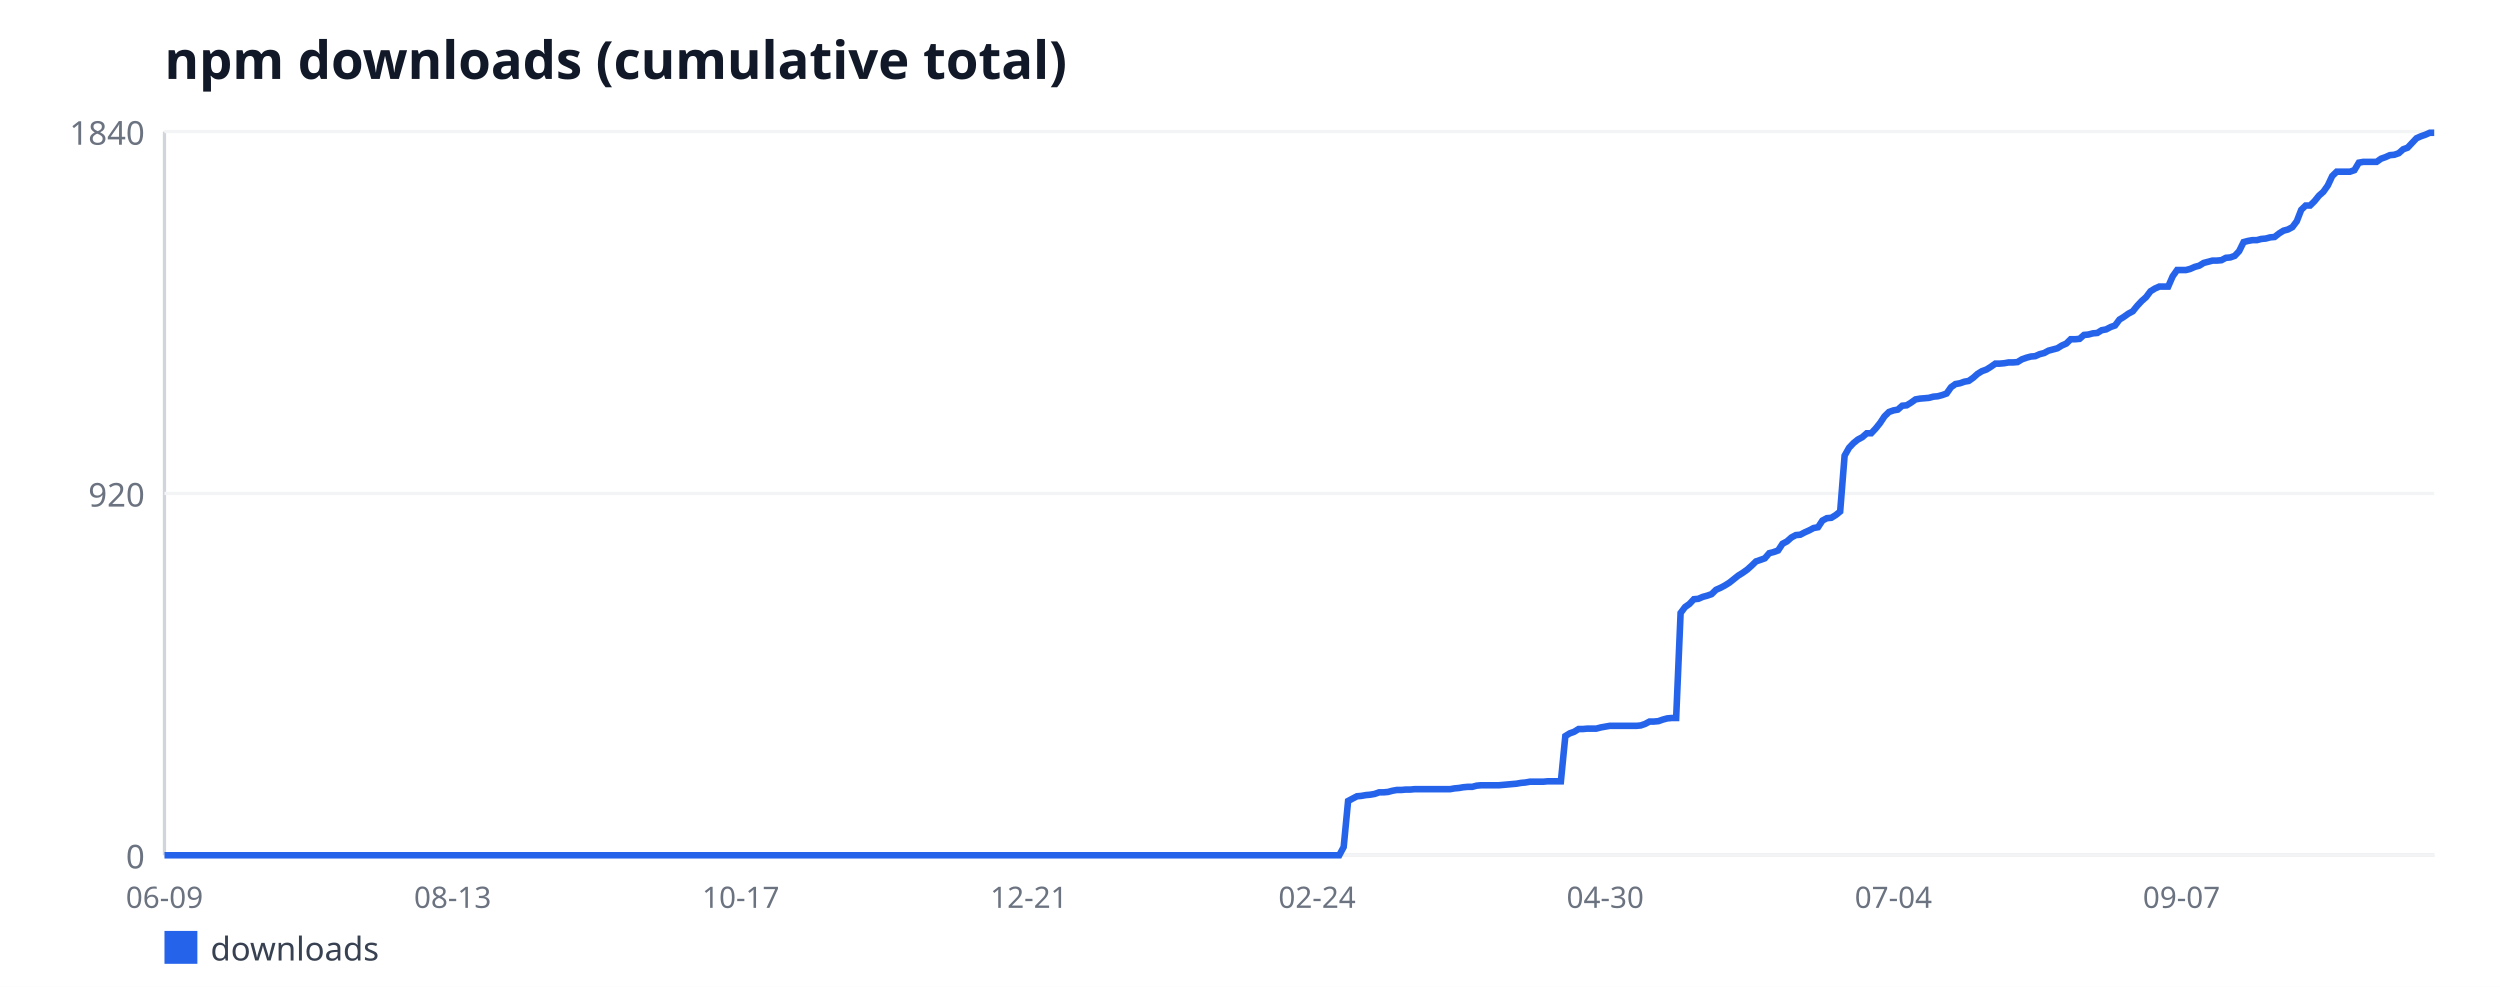
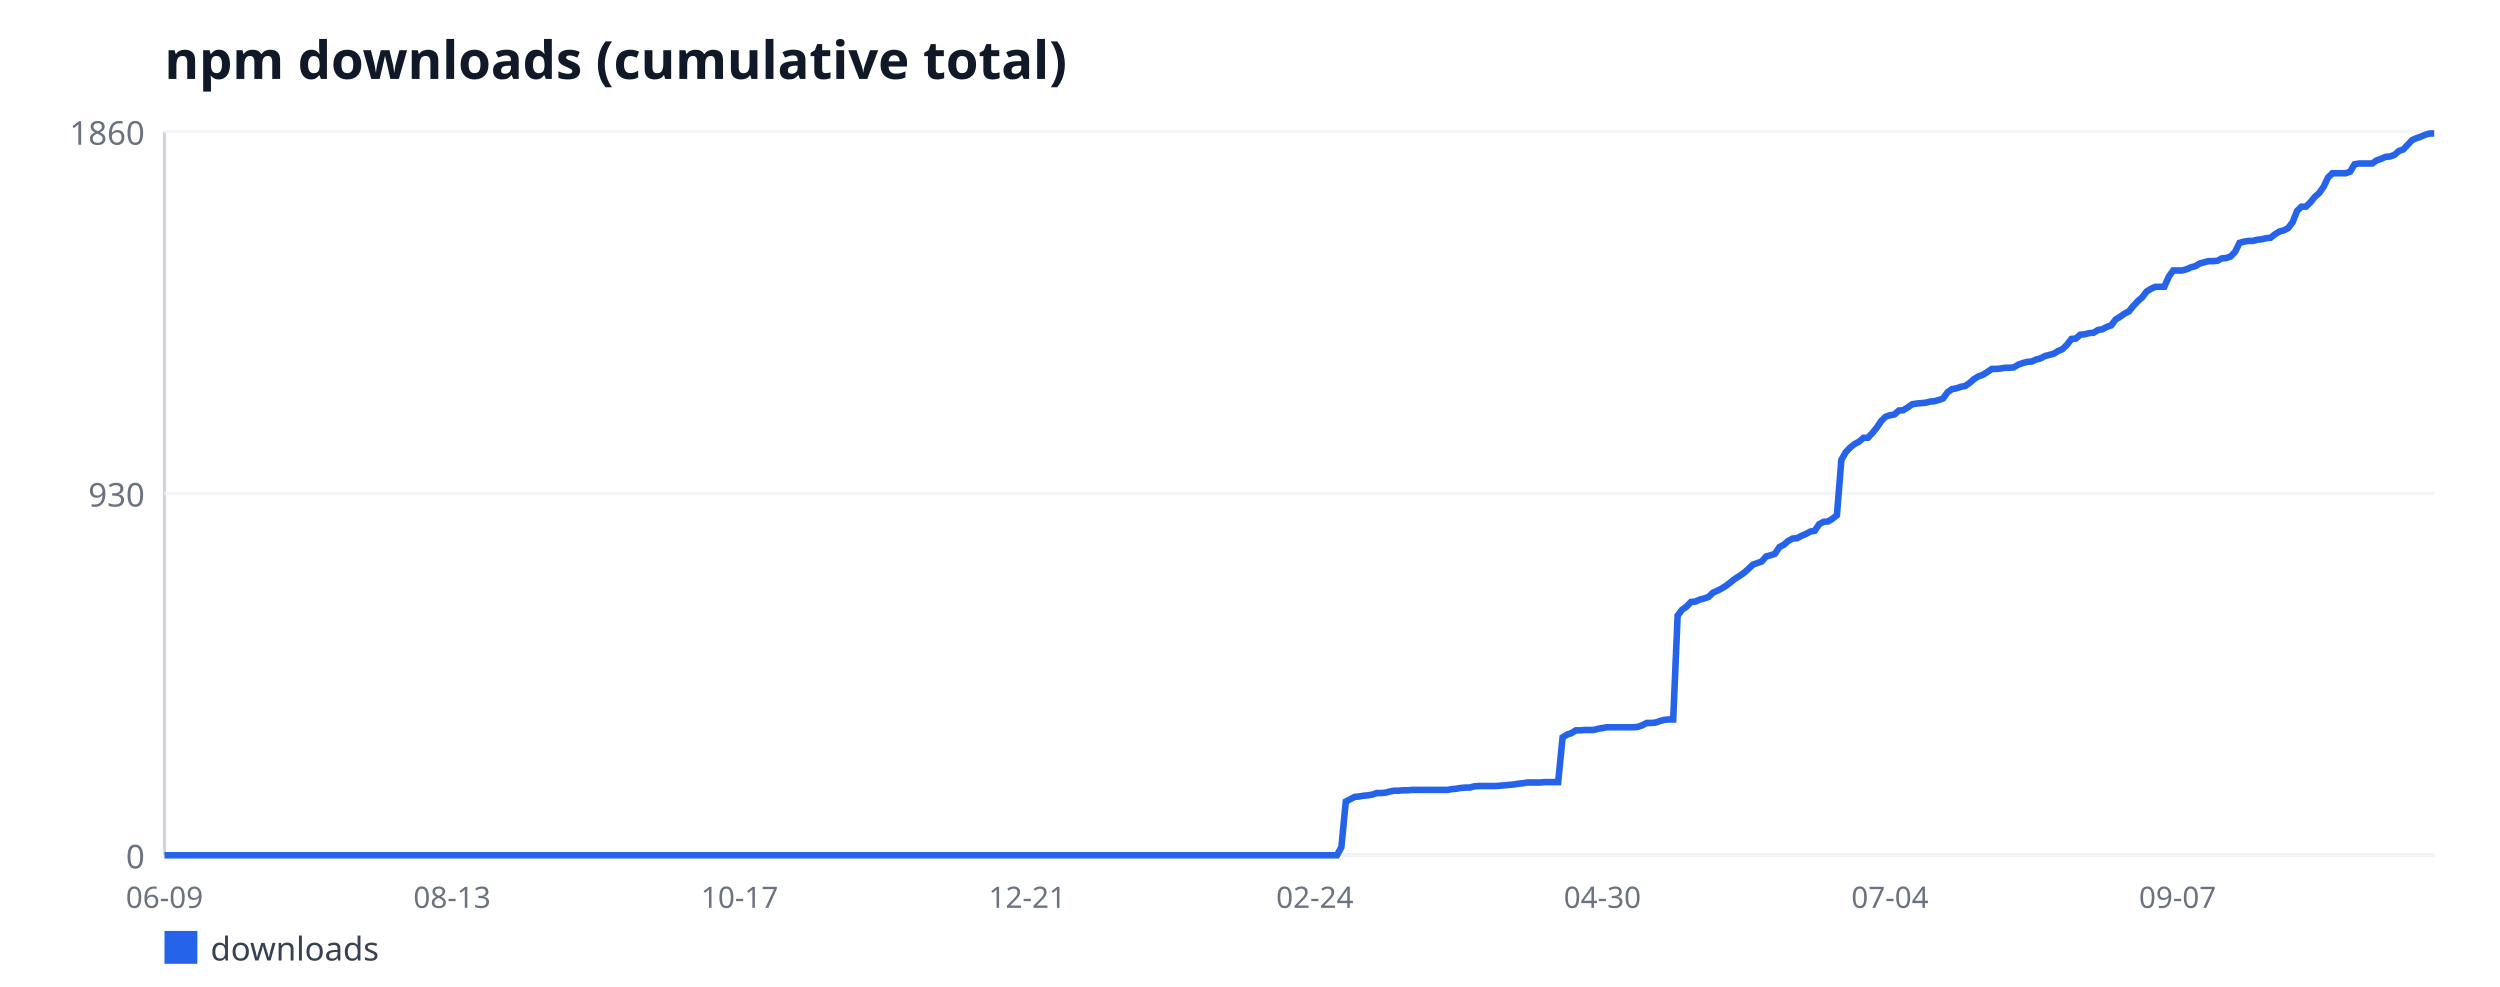
<svg xmlns="http://www.w3.org/2000/svg" width="760" height="300" viewBox="0 0 760 300" font-family="sans-serif">
  <rect width="760" height="300" fill="#ffffff" />
  <text x="50" y="24" font-size="16" font-weight="bold" fill="#111827">npm downloads (cumulative total)</text>
  <line x1="50" y1="40" x2="50" y2="260" stroke="#d1d5db" stroke-width="1" />
  <line x1="50" y1="260" x2="740" y2="260" stroke="#d1d5db" stroke-width="1" />
  <line x1="50" y1="260" x2="740" y2="260" stroke="#f3f4f6" stroke-width="1" />
  <text x="44" y="264" font-size="10" fill="#6b7280" text-anchor="end">0</text>
  <line x1="50" y1="150" x2="740" y2="150" stroke="#f3f4f6" stroke-width="1" />
-   <text x="44" y="154" font-size="10" fill="#6b7280" text-anchor="end">920</text>
+   <text x="44" y="154" font-size="10" fill="#6b7280" text-anchor="end">930</text>
  <line x1="50" y1="40" x2="740" y2="40" stroke="#f3f4f6" stroke-width="1" />
-   <text x="44" y="44" font-size="10" fill="#6b7280" text-anchor="end">1840</text>
+   <text x="44" y="44" font-size="10" fill="#6b7280" text-anchor="end">1860</text>
  <text x="50" y="276" font-size="9" fill="#6b7280" text-anchor="middle">06-09</text>
-   <text x="137.6" y="276" font-size="9" fill="#6b7280" text-anchor="middle">08-13</text>
-   <text x="225.2" y="276" font-size="9" fill="#6b7280" text-anchor="middle">10-17</text>
-   <text x="312.79" y="276" font-size="9" fill="#6b7280" text-anchor="middle">12-21</text>
-   <text x="400.39" y="276" font-size="9" fill="#6b7280" text-anchor="middle">02-24</text>
-   <text x="487.99" y="276" font-size="9" fill="#6b7280" text-anchor="middle">04-30</text>
-   <text x="575.59" y="276" font-size="9" fill="#6b7280" text-anchor="middle">07-04</text>
-   <text x="663.18" y="276" font-size="9" fill="#6b7280" text-anchor="middle">09-07</text>
-   <polyline fill="none" stroke="#2563eb" stroke-width="2" points="50,260 51.35,260 52.7,260 54.04,260 55.39,260 56.74,260 58.09,260 59.43,260 60.78,260 62.13,260 63.48,260 64.82,260 66.17,260 67.52,260 68.87,260 70.21,260 71.56,260 72.91,260 74.26,260 75.61,260 76.95,260 78.3,260 79.65,260 81,260 82.34,260 83.69,260 85.04,260 86.39,260 87.73,260 89.08,260 90.43,260 91.78,260 93.12,260 94.47,260 95.82,260 97.17,260 98.52,260 99.86,260 101.21,260 102.56,260 103.91,260 105.25,260 106.6,260 107.95,260 109.3,260 110.64,260 111.99,260 113.34,260 114.69,260 116.04,260 117.38,260 118.73,260 120.08,260 121.43,260 122.77,260 124.12,260 125.47,260 126.82,260 128.16,260 129.51,260 130.86,260 132.21,260 133.55,260 134.9,260 136.25,260 137.6,260 138.95,260 140.29,260 141.64,260 142.99,260 144.34,260 145.68,260 147.03,260 148.38,260 149.73,260 151.07,260 152.42,260 153.77,260 155.12,260 156.46,260 157.81,260 159.16,260 160.51,260 161.86,260 163.2,260 164.55,260 165.9,260 167.25,260 168.59,260 169.94,260 171.29,260 172.64,260 173.98,260 175.33,260 176.68,260 178.03,260 179.38,260 180.72,260 182.07,260 183.42,260 184.77,260 186.11,260 187.46,260 188.81,260 190.16,260 191.5,260 192.85,260 194.2,260 195.55,260 196.89,260 198.24,260 199.59,260 200.94,260 202.29,260 203.63,260 204.98,260 206.33,260 207.68,260 209.02,260 210.37,260 211.72,260 213.07,260 214.41,260 215.76,260 217.11,260 218.46,260 219.8,260 221.15,260 222.5,260 223.85,260 225.2,260 226.54,260 227.89,260 229.24,260 230.59,260 231.93,260 233.28,260 234.63,260 235.98,260 237.32,260 238.67,260 240.02,260 241.37,260 242.71,260 244.06,260 245.41,260 246.76,260 248.11,260 249.45,260 250.8,260 252.15,260 253.5,260 254.84,260 256.19,260 257.54,260 258.89,260 260.23,260 261.58,260 262.93,260 264.28,260 265.62,260 266.97,260 268.32,260 269.67,260 271.02,260 272.36,260 273.71,260 275.06,260 276.41,260 277.75,260 279.1,260 280.45,260 281.8,260 283.14,260 284.49,260 285.84,260 287.19,260 288.54,260 289.88,260 291.23,260 292.58,260 293.93,260 295.27,260 296.62,260 297.97,260 299.32,260 300.66,260 302.01,260 303.36,260 304.71,260 306.05,260 307.4,260 308.75,260 310.1,260 311.45,260 312.79,260 314.14,260 315.49,260 316.84,260 318.18,260 319.53,260 320.88,260 322.23,260 323.57,260 324.92,260 326.27,260 327.62,260 328.96,260 330.31,260 331.66,260 333.01,260 334.36,260 335.7,260 337.05,260 338.4,260 339.75,260 341.09,260 342.44,260 343.79,260 345.14,260 346.48,260 347.83,260 349.18,260 350.53,260 351.88,260 353.22,260 354.57,260 355.92,260 357.27,260 358.61,260 359.96,260 361.31,260 362.66,260 364,260 365.35,260 366.7,260 368.05,260 369.39,260 370.74,260 372.09,260 373.44,260 374.79,260 376.13,260 377.48,260 378.83,260 380.18,260 381.52,260 382.87,260 384.22,260 385.57,260 386.91,260 388.26,260 389.61,260 390.96,260 392.3,260 393.65,260 395,260 396.35,260 397.7,260 399.04,260 400.39,260 401.74,260 403.09,260 404.43,260 405.78,260 407.13,260 408.48,257.49 409.82,243.5 411.17,242.78 412.52,242.07 413.87,241.95 415.21,241.71 416.56,241.59 417.91,241.35 419.26,240.87 420.61,240.87 421.95,240.75 423.3,240.39 424.65,240.15 426,240.15 427.34,240.03 428.69,240.03 430.04,239.91 431.39,239.91 432.73,239.91 434.08,239.91 435.43,239.91 436.78,239.91 438.12,239.91 439.47,239.91 440.82,239.91 442.17,239.67 443.52,239.55 444.86,239.32 446.21,239.2 447.56,239.2 448.91,238.84 450.25,238.72 451.6,238.72 452.95,238.72 454.3,238.72 455.64,238.72 456.99,238.6 458.34,238.48 459.69,238.36 461.04,238.24 462.38,238 463.73,237.88 465.08,237.64 466.43,237.64 467.77,237.64 469.12,237.64 470.47,237.52 471.82,237.52 473.16,237.52 474.51,237.52 475.86,223.77 477.21,222.93 478.55,222.46 479.9,221.62 481.25,221.62 482.6,221.5 483.95,221.5 485.29,221.5 486.64,221.14 487.99,220.9 489.34,220.66 490.68,220.66 492.03,220.66 493.38,220.66 494.73,220.66 496.07,220.66 497.42,220.66 498.77,220.54 500.12,220.07 501.46,219.35 502.81,219.35 504.16,219.23 505.51,218.75 506.86,218.39 508.2,218.27 509.55,218.27 510.9,186.35 512.25,184.55 513.59,183.6 514.94,182.16 516.29,182.04 517.64,181.45 518.98,181.09 520.33,180.61 521.68,179.29 523.03,178.7 524.38,177.98 525.72,177.14 527.07,176.07 528.42,174.99 529.77,174.15 531.11,173.2 532.46,172 533.81,170.68 535.16,170.21 536.5,169.73 537.85,168.17 539.2,167.82 540.55,167.34 541.89,165.3 543.24,164.59 544.59,163.39 545.94,162.67 547.29,162.55 548.63,161.84 549.98,161.24 551.33,160.52 552.68,160.28 554.02,158.25 555.37,157.53 556.72,157.41 558.07,156.58 559.41,155.5 560.76,138.52 562.11,136.13 563.46,134.7 564.8,133.62 566.15,132.9 567.5,131.71 568.85,131.71 570.2,130.27 571.54,128.6 572.89,126.57 574.24,125.25 575.59,124.77 576.93,124.53 578.28,123.34 579.63,123.22 580.98,122.38 582.32,121.42 583.67,121.18 585.02,121.07 586.37,120.95 587.71,120.59 589.06,120.47 590.41,120.11 591.76,119.63 593.11,117.72 594.45,116.76 595.8,116.52 597.15,116.04 598.5,115.8 599.84,114.85 601.19,113.65 602.54,112.82 603.89,112.34 605.23,111.5 606.58,110.54 607.93,110.54 609.28,110.42 610.62,110.18 611.97,110.18 613.32,110.07 614.67,109.23 616.02,108.75 617.36,108.39 618.71,108.27 620.06,107.67 621.41,107.32 622.75,106.6 624.1,106.24 625.45,105.88 626.8,105.04 628.14,104.45 629.49,103.13 630.84,103.13 632.19,103.01 633.54,101.82 634.88,101.7 636.23,101.34 637.58,101.22 638.93,100.38 640.27,100.14 641.62,99.42 642.97,98.95 644.32,97.15 645.66,96.32 647.01,95.36 648.36,94.64 649.71,92.97 651.05,91.53 652.4,90.34 653.75,88.54 655.1,87.71 656.45,87.11 657.79,87.11 659.14,87.11 660.49,84 661.84,82.09 663.18,82.09 664.53,82.09 665.88,81.73 667.23,81.13 668.57,80.77 669.92,79.93 671.27,79.58 672.62,79.22 673.96,79.22 675.31,79.1 676.66,78.38 678.01,78.26 679.36,77.78 680.7,76.35 682.05,73.6 683.4,73.24 684.75,73 686.09,73 687.44,72.64 688.79,72.52 690.14,72.16 691.48,72.04 692.83,70.97 694.18,70.13 695.53,69.77 696.88,69.05 698.22,67.26 699.57,63.79 700.92,62.48 702.27,62.48 703.61,61.16 704.96,59.49 706.31,58.29 707.66,56.38 709,53.51 710.35,52.2 711.7,52.2 713.05,52.2 714.39,52.2 715.74,51.72 717.09,49.45 718.44,49.21 719.79,49.21 721.13,49.21 722.48,49.21 723.83,48.25 725.18,47.77 726.52,47.17 727.87,47.05 729.22,46.58 730.57,45.38 731.91,44.9 733.26,43.47 734.61,42.03 735.96,41.43 737.3,40.96 738.65,40.36 740,40.36" />
+   <text x="137.43" y="276" font-size="9" fill="#6b7280" text-anchor="middle">08-13</text>
+   <text x="224.85" y="276" font-size="9" fill="#6b7280" text-anchor="middle">10-17</text>
+   <text x="312.28" y="276" font-size="9" fill="#6b7280" text-anchor="middle">12-21</text>
+   <text x="399.71" y="276" font-size="9" fill="#6b7280" text-anchor="middle">02-24</text>
+   <text x="487.13" y="276" font-size="9" fill="#6b7280" text-anchor="middle">04-30</text>
+   <text x="574.56" y="276" font-size="9" fill="#6b7280" text-anchor="middle">07-04</text>
+   <text x="661.99" y="276" font-size="9" fill="#6b7280" text-anchor="middle">09-07</text>
+   <polyline fill="none" stroke="#2563eb" stroke-width="2" points="50,260 51.35,260 52.69,260 54.04,260 55.38,260 56.73,260 58.07,260 59.42,260 60.76,260 62.11,260 63.45,260 64.8,260 66.14,260 67.49,260 68.83,260 70.18,260 71.52,260 72.87,260 74.21,260 75.56,260 76.9,260 78.25,260 79.59,260 80.94,260 82.28,260 83.63,260 84.97,260 86.32,260 87.66,260 89.01,260 90.35,260 91.7,260 93.04,260 94.39,260 95.73,260 97.08,260 98.42,260 99.77,260 101.11,260 102.46,260 103.8,260 105.15,260 106.49,260 107.84,260 109.18,260 110.53,260 111.87,260 113.22,260 114.56,260 115.91,260 117.25,260 118.6,260 119.94,260 121.29,260 122.63,260 123.98,260 125.32,260 126.67,260 128.01,260 129.36,260 130.7,260 132.05,260 133.39,260 134.74,260 136.08,260 137.43,260 138.77,260 140.12,260 141.46,260 142.81,260 144.15,260 145.5,260 146.84,260 148.19,260 149.53,260 150.88,260 152.22,260 153.57,260 154.91,260 156.26,260 157.6,260 158.95,260 160.29,260 161.64,260 162.98,260 164.33,260 165.67,260 167.02,260 168.36,260 169.71,260 171.05,260 172.4,260 173.74,260 175.09,260 176.43,260 177.78,260 179.12,260 180.47,260 181.81,260 183.16,260 184.5,260 185.85,260 187.19,260 188.54,260 189.88,260 191.23,260 192.57,260 193.92,260 195.26,260 196.61,260 197.95,260 199.3,260 200.64,260 201.99,260 203.33,260 204.68,260 206.02,260 207.37,260 208.71,260 210.06,260 211.4,260 212.75,260 214.09,260 215.44,260 216.78,260 218.13,260 219.47,260 220.82,260 222.16,260 223.51,260 224.85,260 226.2,260 227.54,260 228.89,260 230.23,260 231.58,260 232.92,260 234.27,260 235.61,260 236.96,260 238.3,260 239.65,260 240.99,260 242.34,260 243.68,260 245.03,260 246.37,260 247.72,260 249.06,260 250.41,260 251.75,260 253.1,260 254.44,260 255.79,260 257.13,260 258.48,260 259.82,260 261.17,260 262.51,260 263.86,260 265.2,260 266.55,260 267.89,260 269.24,260 270.58,260 271.93,260 273.27,260 274.62,260 275.96,260 277.31,260 278.65,260 280,260 281.35,260 282.69,260 284.04,260 285.38,260 286.73,260 288.07,260 289.42,260 290.76,260 292.11,260 293.45,260 294.8,260 296.14,260 297.49,260 298.83,260 300.18,260 301.52,260 302.87,260 304.21,260 305.56,260 306.9,260 308.25,260 309.59,260 310.94,260 312.28,260 313.63,260 314.97,260 316.32,260 317.66,260 319.01,260 320.35,260 321.7,260 323.04,260 324.39,260 325.73,260 327.08,260 328.42,260 329.77,260 331.11,260 332.46,260 333.8,260 335.15,260 336.49,260 337.84,260 339.18,260 340.53,260 341.87,260 343.22,260 344.56,260 345.91,260 347.25,260 348.6,260 349.94,260 351.29,260 352.63,260 353.98,260 355.32,260 356.67,260 358.01,260 359.36,260 360.7,260 362.05,260 363.39,260 364.74,260 366.08,260 367.43,260 368.77,260 370.12,260 371.46,260 372.81,260 374.15,260 375.5,260 376.84,260 378.19,260 379.53,260 380.88,260 382.22,260 383.57,260 384.91,260 386.26,260 387.6,260 388.95,260 390.29,260 391.64,260 392.98,260 394.33,260 395.67,260 397.02,260 398.36,260 399.71,260 401.05,260 402.4,260 403.74,260 405.09,260 406.43,260 407.78,257.52 409.12,243.68 410.47,242.97 411.81,242.26 413.16,242.14 414.5,241.9 415.85,241.78 417.19,241.55 418.54,241.08 419.88,241.08 421.23,240.96 422.57,240.6 423.92,240.37 425.26,240.37 426.61,240.25 427.95,240.25 429.3,240.13 430.64,240.13 431.99,240.13 433.33,240.13 434.68,240.13 436.02,240.13 437.37,240.13 438.71,240.13 440.06,240.13 441.4,239.89 442.75,239.77 444.09,239.54 445.44,239.42 446.78,239.42 448.13,239.06 449.47,238.95 450.82,238.95 452.16,238.95 453.51,238.95 454.85,238.95 456.2,238.83 457.54,238.71 458.89,238.59 460.23,238.47 461.58,238.24 462.92,238.12 464.27,237.88 465.61,237.88 466.96,237.88 468.3,237.88 469.65,237.76 470.99,237.76 472.34,237.76 473.68,237.76 475.03,224.16 476.37,223.33 477.72,222.86 479.06,222.03 480.41,222.03 481.75,221.91 483.1,221.91 484.44,221.91 485.79,221.56 487.13,221.32 488.48,221.09 489.82,221.09 491.17,221.09 492.51,221.09 493.86,221.09 495.2,221.09 496.55,221.09 497.89,220.97 499.24,220.49 500.58,219.78 501.93,219.78 503.27,219.67 504.62,219.19 505.96,218.84 507.31,218.72 508.65,218.72 510,187.14 511.35,185.37 512.69,184.42 514.04,183 515.38,182.88 516.73,182.29 518.07,181.94 519.42,181.46 520.76,180.16 522.11,179.57 523.45,178.86 524.8,178.03 526.14,176.97 527.49,175.9 528.83,175.08 530.18,174.13 531.52,172.95 532.87,171.65 534.21,171.17 535.56,170.7 536.9,169.16 538.25,168.81 539.59,168.33 540.94,166.32 542.28,165.61 543.63,164.43 544.97,163.72 546.32,163.6 547.66,162.89 549.01,162.3 550.35,161.59 551.7,161.35 553.04,159.34 554.39,158.63 555.73,158.52 557.08,157.69 558.42,156.62 559.77,139.83 561.11,137.46 562.46,136.04 563.8,134.98 565.15,134.27 566.49,133.09 567.84,133.09 569.18,131.67 570.53,130.01 571.87,128 573.22,126.7 574.56,126.23 575.91,125.99 577.25,124.81 578.6,124.69 579.94,123.86 581.29,122.91 582.63,122.68 583.98,122.56 585.32,122.44 586.67,122.09 588.01,121.97 589.36,121.61 590.7,121.14 592.05,119.25 593.39,118.3 594.74,118.06 596.08,117.59 597.43,117.35 598.77,116.41 600.12,115.23 601.46,114.4 602.81,113.92 604.15,113.1 605.5,112.15 606.84,112.15 608.19,112.03 609.53,111.8 610.88,111.8 612.22,111.68 613.57,110.85 614.91,110.38 616.26,110.02 617.6,109.9 618.95,109.31 620.29,108.96 621.64,108.25 622.98,107.89 624.33,107.54 625.67,106.71 627.02,106.12 628.36,104.82 629.71,103.04 631.05,102.92 632.4,101.74 633.74,101.62 635.09,101.27 636.43,101.15 637.78,100.32 639.12,100.09 640.47,99.38 641.81,98.9 643.16,97.13 644.5,96.3 645.85,95.35 647.19,94.65 648.54,92.99 649.88,91.57 651.23,90.39 652.57,88.61 653.92,87.78 655.26,87.19 656.61,87.19 657.95,87.19 659.3,84.12 660.64,82.23 661.99,82.23 663.33,82.23 664.68,81.87 666.02,81.28 667.37,80.92 668.71,80.1 670.06,79.74 671.4,79.39 672.75,79.39 674.09,79.27 675.44,78.56 676.78,78.44 678.13,77.97 679.47,76.55 680.82,73.83 682.16,73.47 683.51,73.24 684.85,73.24 686.2,72.88 687.54,72.76 688.89,72.41 690.23,72.29 691.58,71.23 692.92,70.4 694.27,70.04 695.61,69.33 696.96,67.56 698.3,64.13 699.65,62.83 700.99,62.83 702.34,61.53 703.68,59.87 705.03,58.69 706.37,56.8 707.72,53.96 709.06,52.66 710.41,52.66 711.75,52.66 713.1,52.66 714.44,52.18 715.79,49.94 717.13,49.7 718.48,49.7 719.82,49.7 721.17,49.7 722.51,48.75 723.86,48.28 725.2,47.69 726.55,47.57 727.89,47.1 729.24,45.91 730.58,45.44 731.93,44.02 733.27,42.6 734.62,42.01 735.96,41.54 737.31,40.95 738.65,40.59 740,40.59" />
  <rect x="50" y="283" width="10" height="10" fill="#2563eb" />
  <text x="64" y="292" font-size="10" fill="#374151">downloads</text>
</svg>
